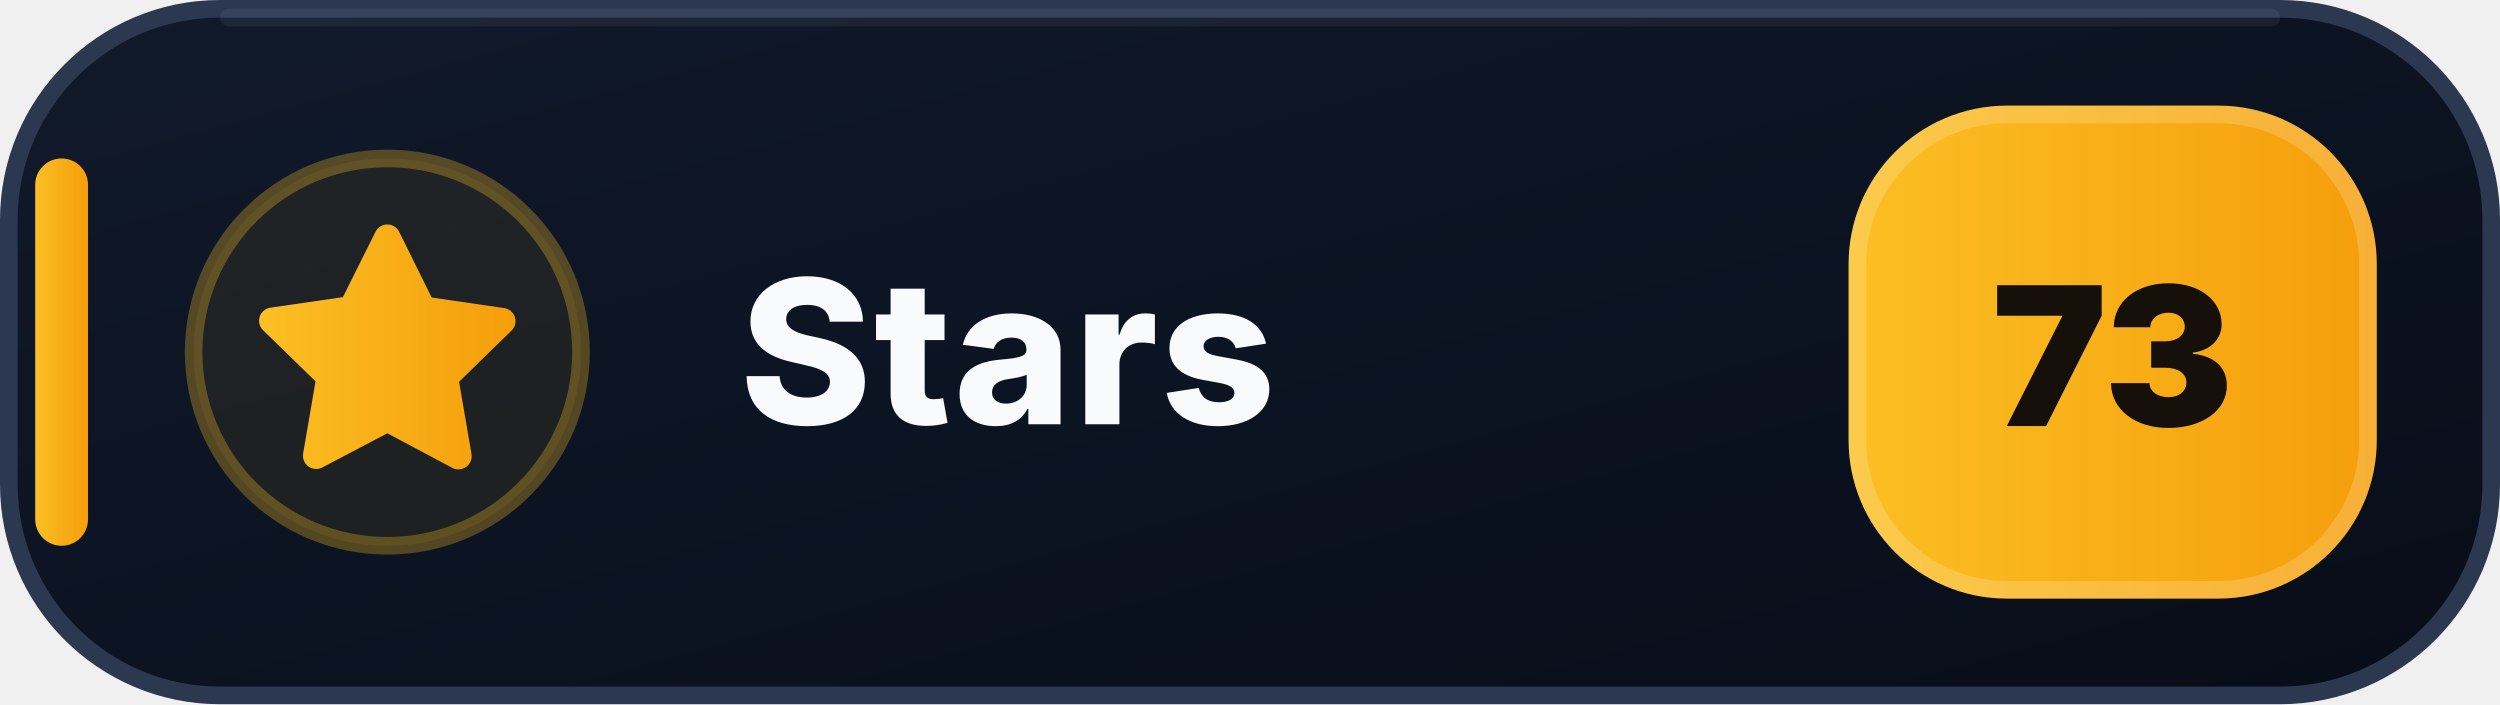
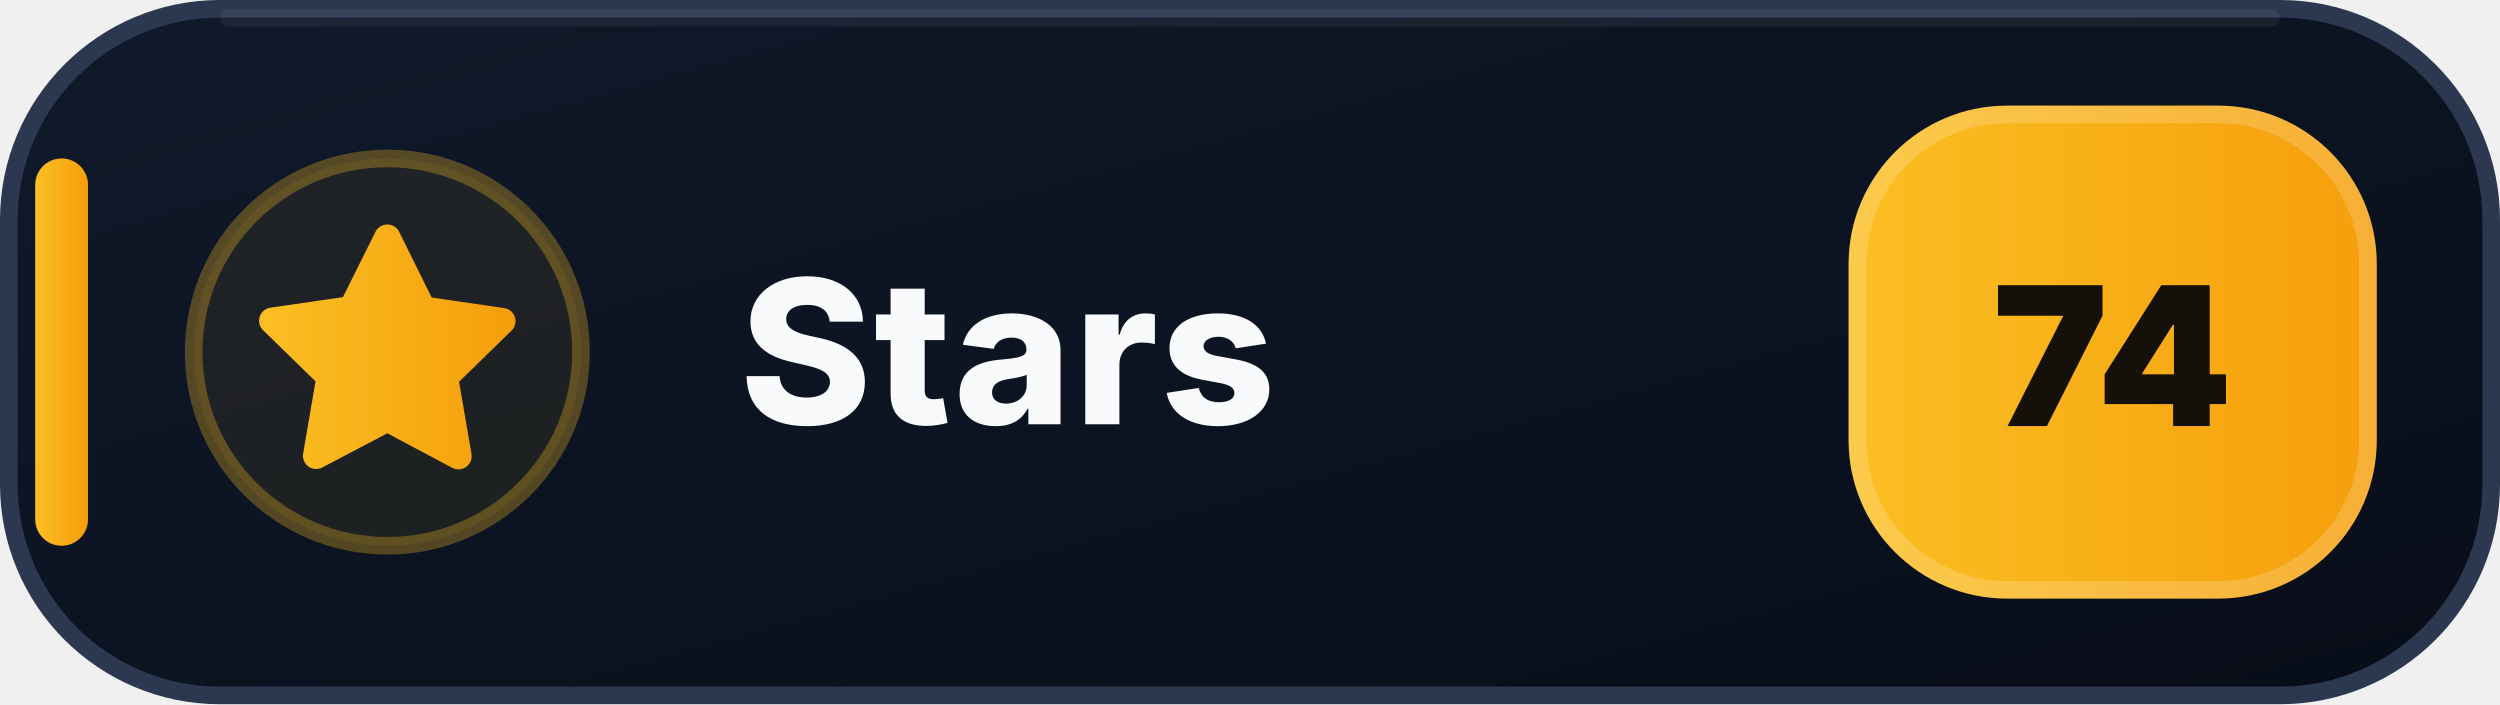
- <svg xmlns="http://www.w3.org/2000/svg" width="142" height="40" viewBox="0 0 142 40" role="img" aria-label="Stars: 73">
+ <svg xmlns="http://www.w3.org/2000/svg" width="142" height="40" viewBox="0 0 142 40" role="img" aria-label="Stars: 74">
  <defs>
    <linearGradient id="stars-bg" x1="0" y1="0" x2="1" y2="1">
      <stop offset="0" stop-color="#111A2B" />
      <stop offset=".58" stop-color="#0B1220" />
      <stop offset="1" stop-color="#080D18" />
    </linearGradient>
    <linearGradient id="stars-accent" x1="0" y1="0" x2="1" y2="0">
      <stop offset="0" stop-color="#FBBF24" />
      <stop offset="1" stop-color="#F59E0B" />
    </linearGradient>
  </defs>
  <rect x=".5" y=".5" width="141" height="39" rx="12" fill="url(#stars-bg)" stroke="#2B3850" />
  <path d="M13 1h116" stroke="#FFFFFF" stroke-opacity=".055" stroke-linecap="round" />
  <rect x="2" y="9" width="3" height="22" rx="1.5" fill="url(#stars-accent)" />
  <circle cx="22" cy="20" r="11" fill="#FBBF24" fill-opacity=".075" stroke="#FBBF24" stroke-opacity=".3" />
  <g transform="translate(14 12)" fill="url(#stars-accent)">
    <path d="M8 .75a.75.75 0 0 1 .673.418L10.52 4.9l4.12.599a.75.75 0 0 1 .416 1.279l-2.98 2.905.704 4.103a.75.75 0 0 1-1.088.79L8 12.61l-3.694 1.943a.75.75 0 0 1-1.088-.79l.704-4.103-2.98-2.905a.75.75 0 0 1 .416-1.279l4.12-.599L7.327 1.168A.75.75 0 0 1 8 .75Z" />
  </g>
  <text x="42" y="24.1" fill="#F8FAFC" font-family="Segoe UI,Inter,Arial,sans-serif" font-size="11.4" font-weight="800" letter-spacing=".12">Stars</text>
  <rect x="105" y="6" width="30" height="28" rx="9" fill="url(#stars-accent)" />
  <rect x="105.5" y="6.5" width="29" height="27" rx="8.5" fill="none" stroke="#FFFFFF" stroke-opacity=".18" />
-   <text x="120" y="24.2" text-anchor="middle" fill="#15110A" font-family="Segoe UI,Inter,Arial,sans-serif" font-size="11" font-weight="900">73</text>
+   <text x="120" y="24.2" text-anchor="middle" fill="#15110A" font-family="Segoe UI,Inter,Arial,sans-serif" font-size="11" font-weight="900">74</text>
</svg>
